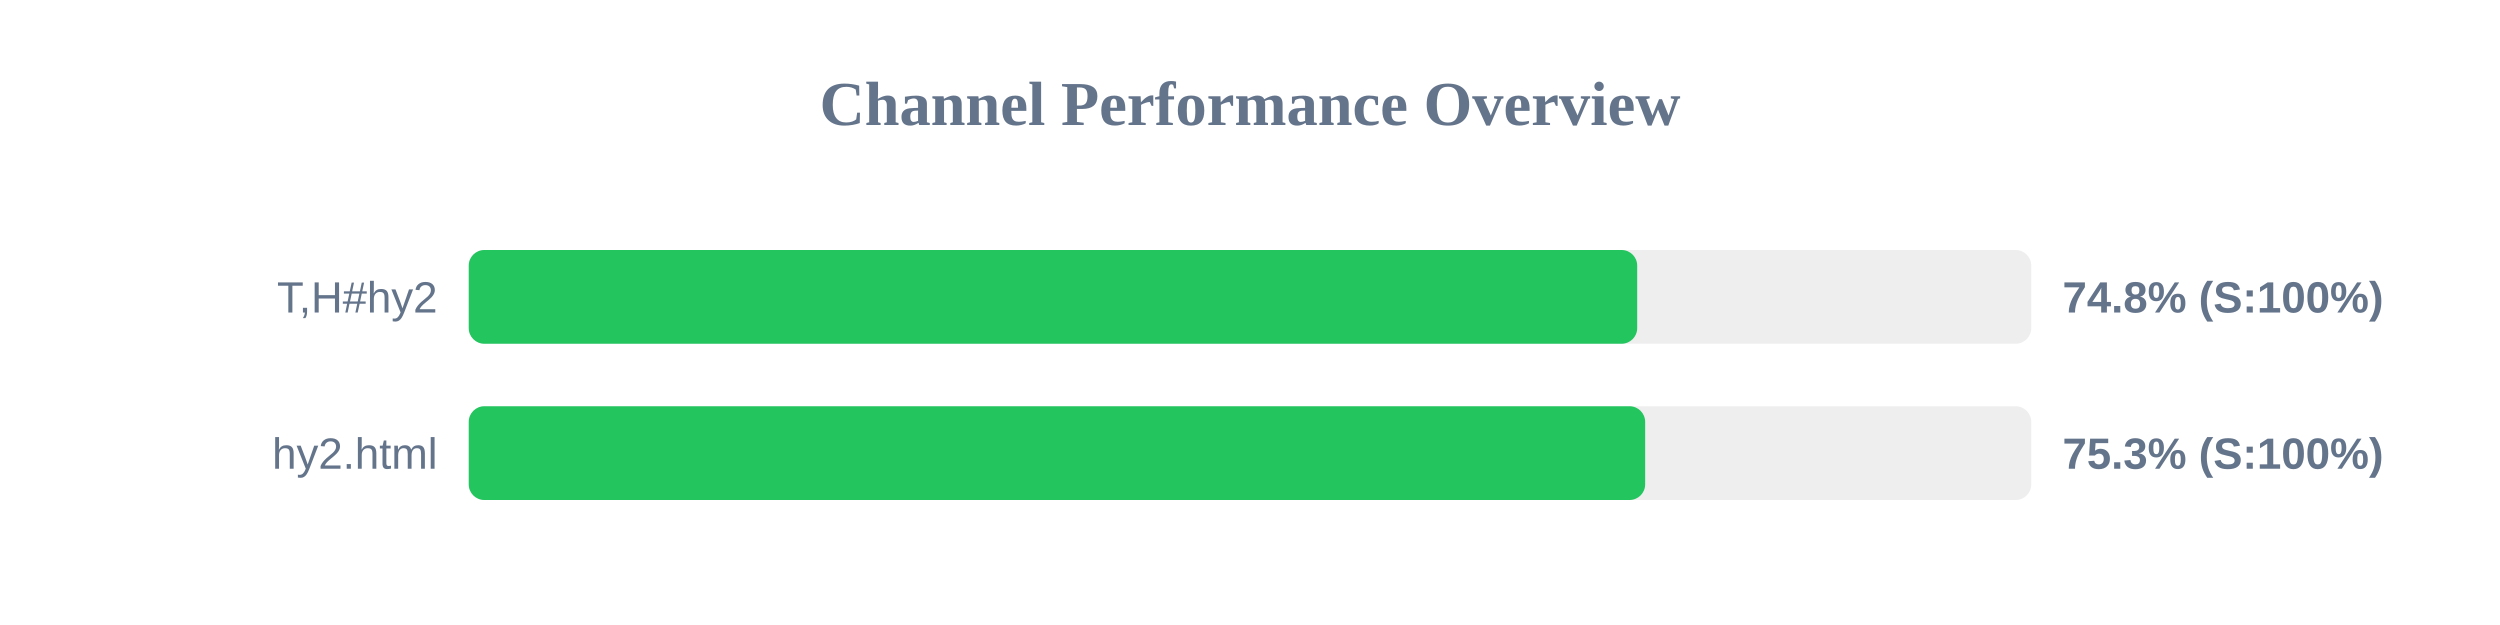
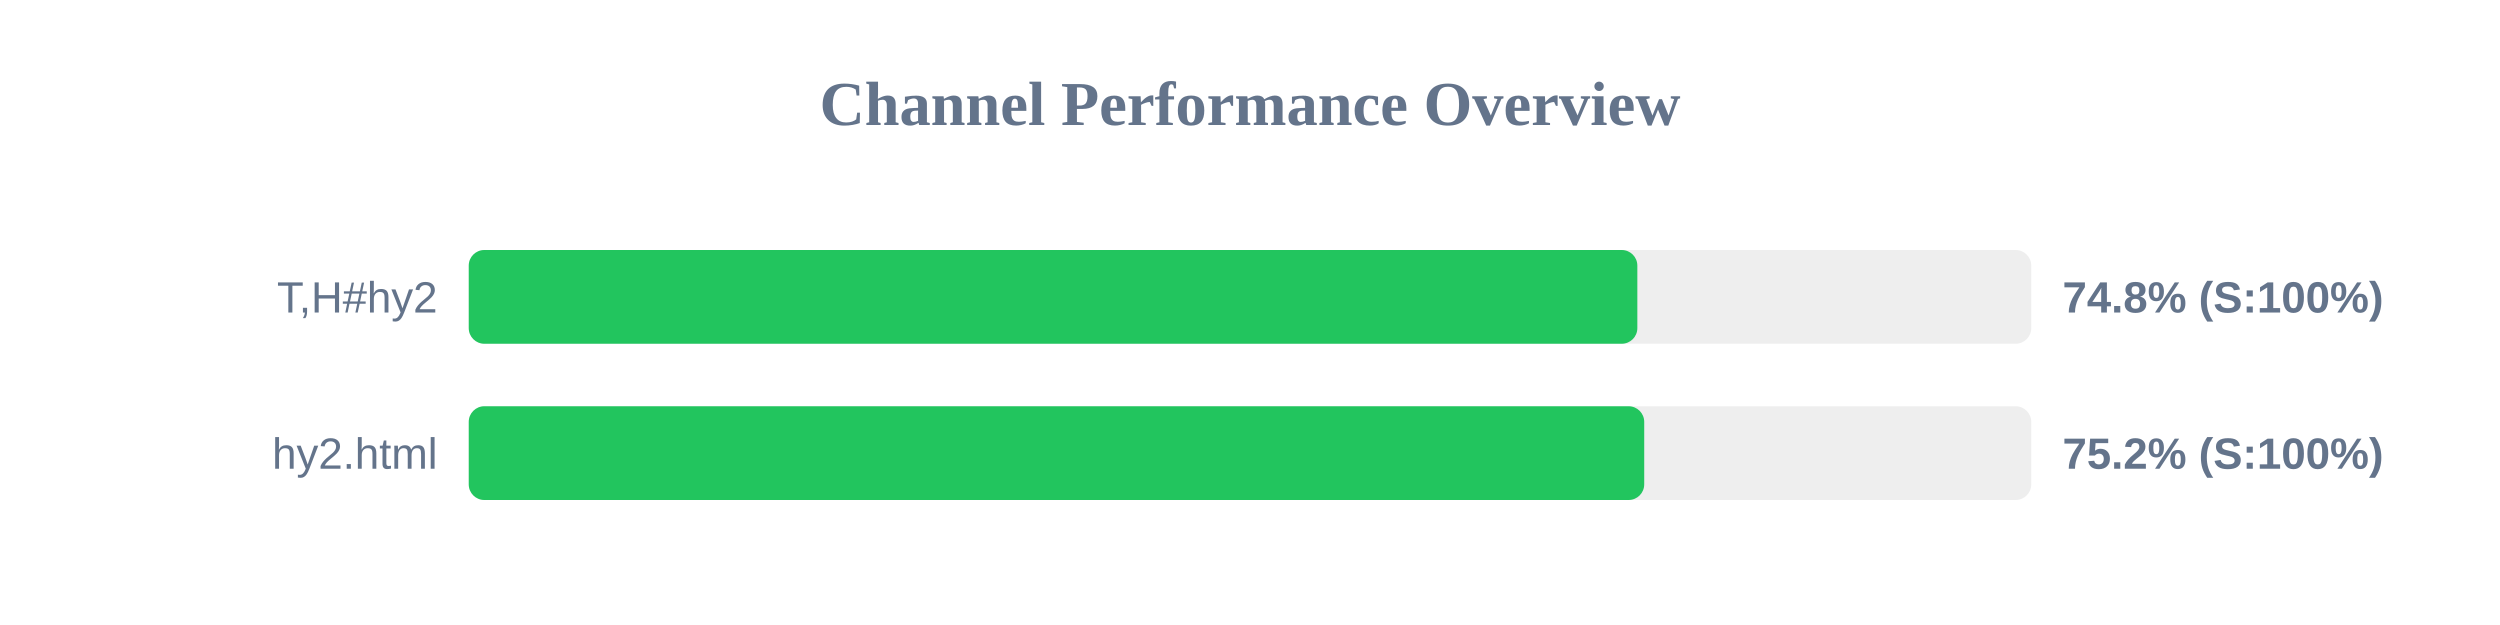
<svg xmlns="http://www.w3.org/2000/svg" width="800" height="200" version="1.1">
  <style>
        .row { font: 14px Arial; fill: #64748b; }
        .score { font: bold 14px Arial; fill: #64748b; }
    </style>
  <text x="400" y="40" text-anchor="middle" font-size="20px" font-weight="bold" fill="#64748b">Channel Performance Overview</text>
  <rect x="150" y="80" width="500" height="30" fill="#eee" rx="5" />
-   <rect x="150" y="80" width="373.9" height="30" fill="#22c55e" rx="5" />
+   <rect x="150" y="80" width="373.95" height="30" fill="#22c55e" rx="5" />
  <text x="140" y="100" text-anchor="end" class="row">T,H#hy2</text>
  <text x="660" y="100" text-anchor="start" class="score">74.8% (S:100%)</text>
  <rect x="150" y="130" width="500" height="30" fill="#eee" rx="5" />
-   <rect x="150" y="130" width="376.45" height="30" fill="#22c55e" rx="5" />
+   <rect x="150" y="130" width="376.15" height="30" fill="#22c55e" rx="5" />
  <text x="140" y="150" text-anchor="end" class="row">hy2.html</text>
-   <text x="660" y="150" text-anchor="start" class="score">75.3% (S:100%)</text>
+   <text x="660" y="150" text-anchor="start" class="score">75.2% (S:100%)</text>
</svg>
